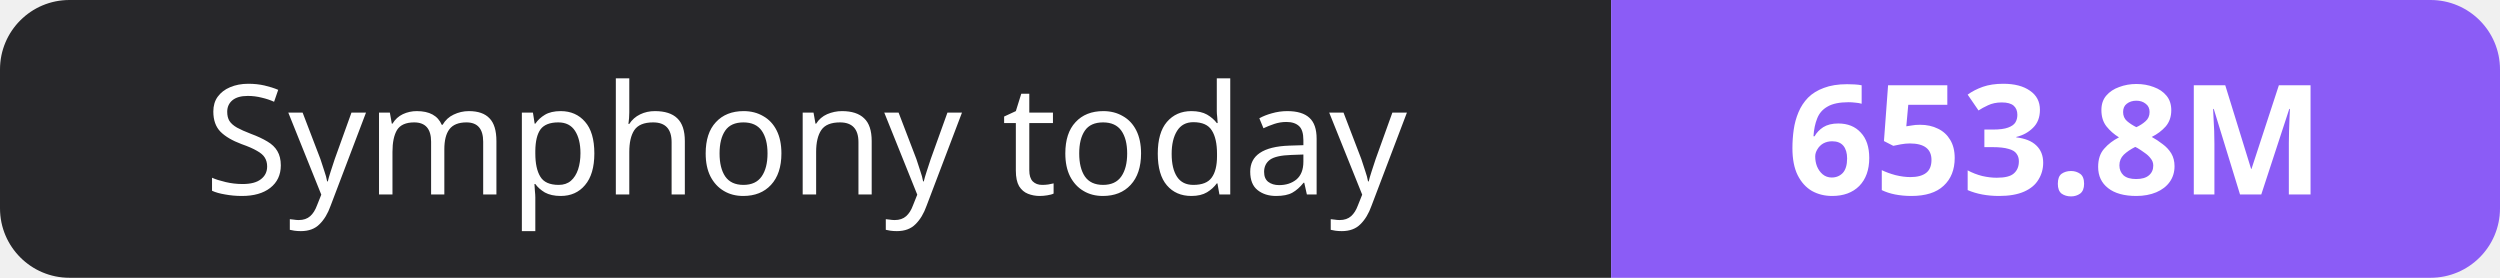
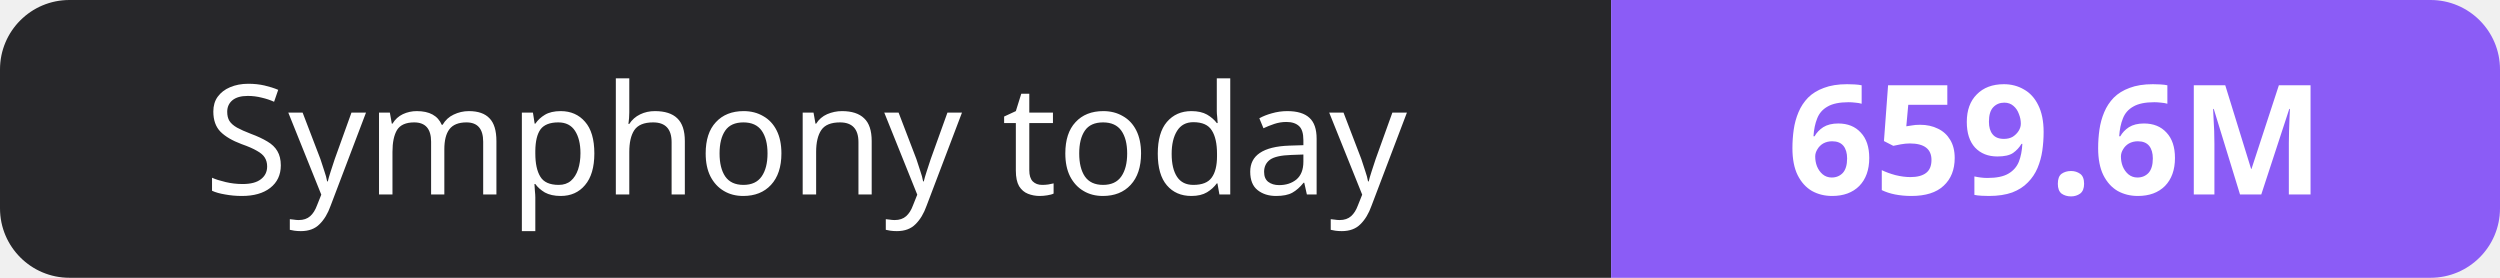
- <svg xmlns="http://www.w3.org/2000/svg" width="180" height="20" role="img" aria-label="Symphony today: 653.8M">
+ <svg xmlns="http://www.w3.org/2000/svg" width="180" height="20" role="img" aria-label="Symphony today: 659.6M">
  <clipPath id="r">
    <rect width="180" height="20" rx="5" fill="#fff" />
  </clipPath>
  <g clip-path="url(#r)">
    <rect width="116" height="20" fill="#27272a" />
    <rect x="116" width="64" height="20" fill="#8b5cf6" />
  </g>
  <g fill="#fff" text-anchor="middle" font-family="Verdana,Geneva,sans-serif" font-size="11">
    <text x="58.0" y="14">Symphony today</text>
-     <text x="148.0" y="14" font-weight="700">653.8M</text>
+     <text x="148.0" y="14" font-weight="700">659.6M</text>
  </g>
</svg>
